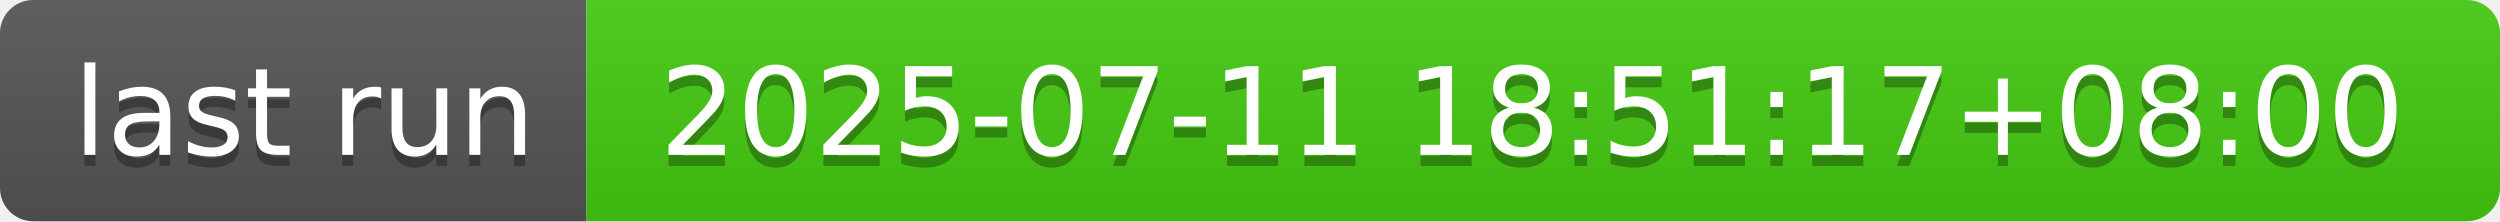
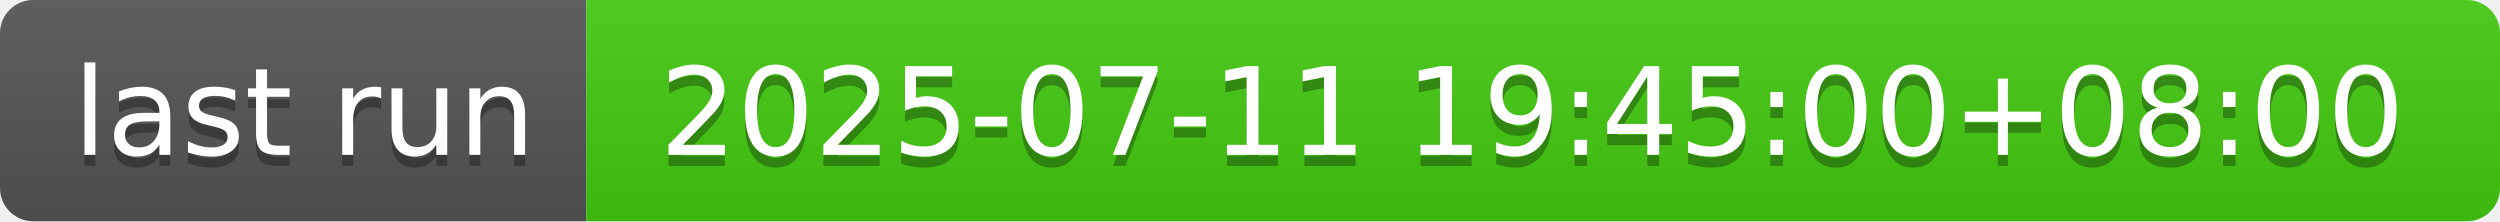
- <svg xmlns="http://www.w3.org/2000/svg" width="226" height="20" role="img" aria-label="last run: 2025-07-11 18:51:17+08:00">
+ <svg xmlns="http://www.w3.org/2000/svg" width="226" height="20" role="img" aria-label="last run: 2025-07-11 19:45:00+08:00">
  <linearGradient id="s" x2="0" y2="100%">
    <stop offset="0" stop-color="#bbb" stop-opacity=".1" />
    <stop offset="1" stop-opacity=".1" />
  </linearGradient>
  <clipPath id="r">
    <rect width="226" height="20" rx="3" fill="#fff" />
  </clipPath>
  <g clip-path="url(#r)">
    <rect width="53" height="20" fill="#555" />
    <rect x="53" width="173" height="20" fill="#4c1" />
    <rect width="226" height="20" fill="url(#s)" />
  </g>
  <g fill="#fff" text-anchor="middle" font-family="Verdana,Geneva,DejaVu Sans,sans-serif" text-rendering="geometricPrecision" font-size="110">
    <text aria-hidden="true" x="275" y="150" fill="#010101" fill-opacity=".3" transform="scale(.1)" textLength="430">last run</text>
    <text x="275" y="140" transform="scale(.1)" fill="#fff" textLength="430">last run</text>
-     <text aria-hidden="true" x="1385" y="150" fill="#010101" fill-opacity=".3" transform="scale(.1)" textLength="1630">2025-07-11 18:51:17+08:00</text>
-     <text x="1385" y="140" transform="scale(.1)" fill="#fff" textLength="1630">2025-07-11 18:51:17+08:00</text>
+     <text aria-hidden="true" x="1385" y="150" fill="#010101" fill-opacity=".3" transform="scale(.1)" textLength="1630">2025-07-11 19:45:00+08:00</text>
+     <text x="1385" y="140" transform="scale(.1)" fill="#fff" textLength="1630">2025-07-11 19:45:00+08:00</text>
  </g>
</svg>
